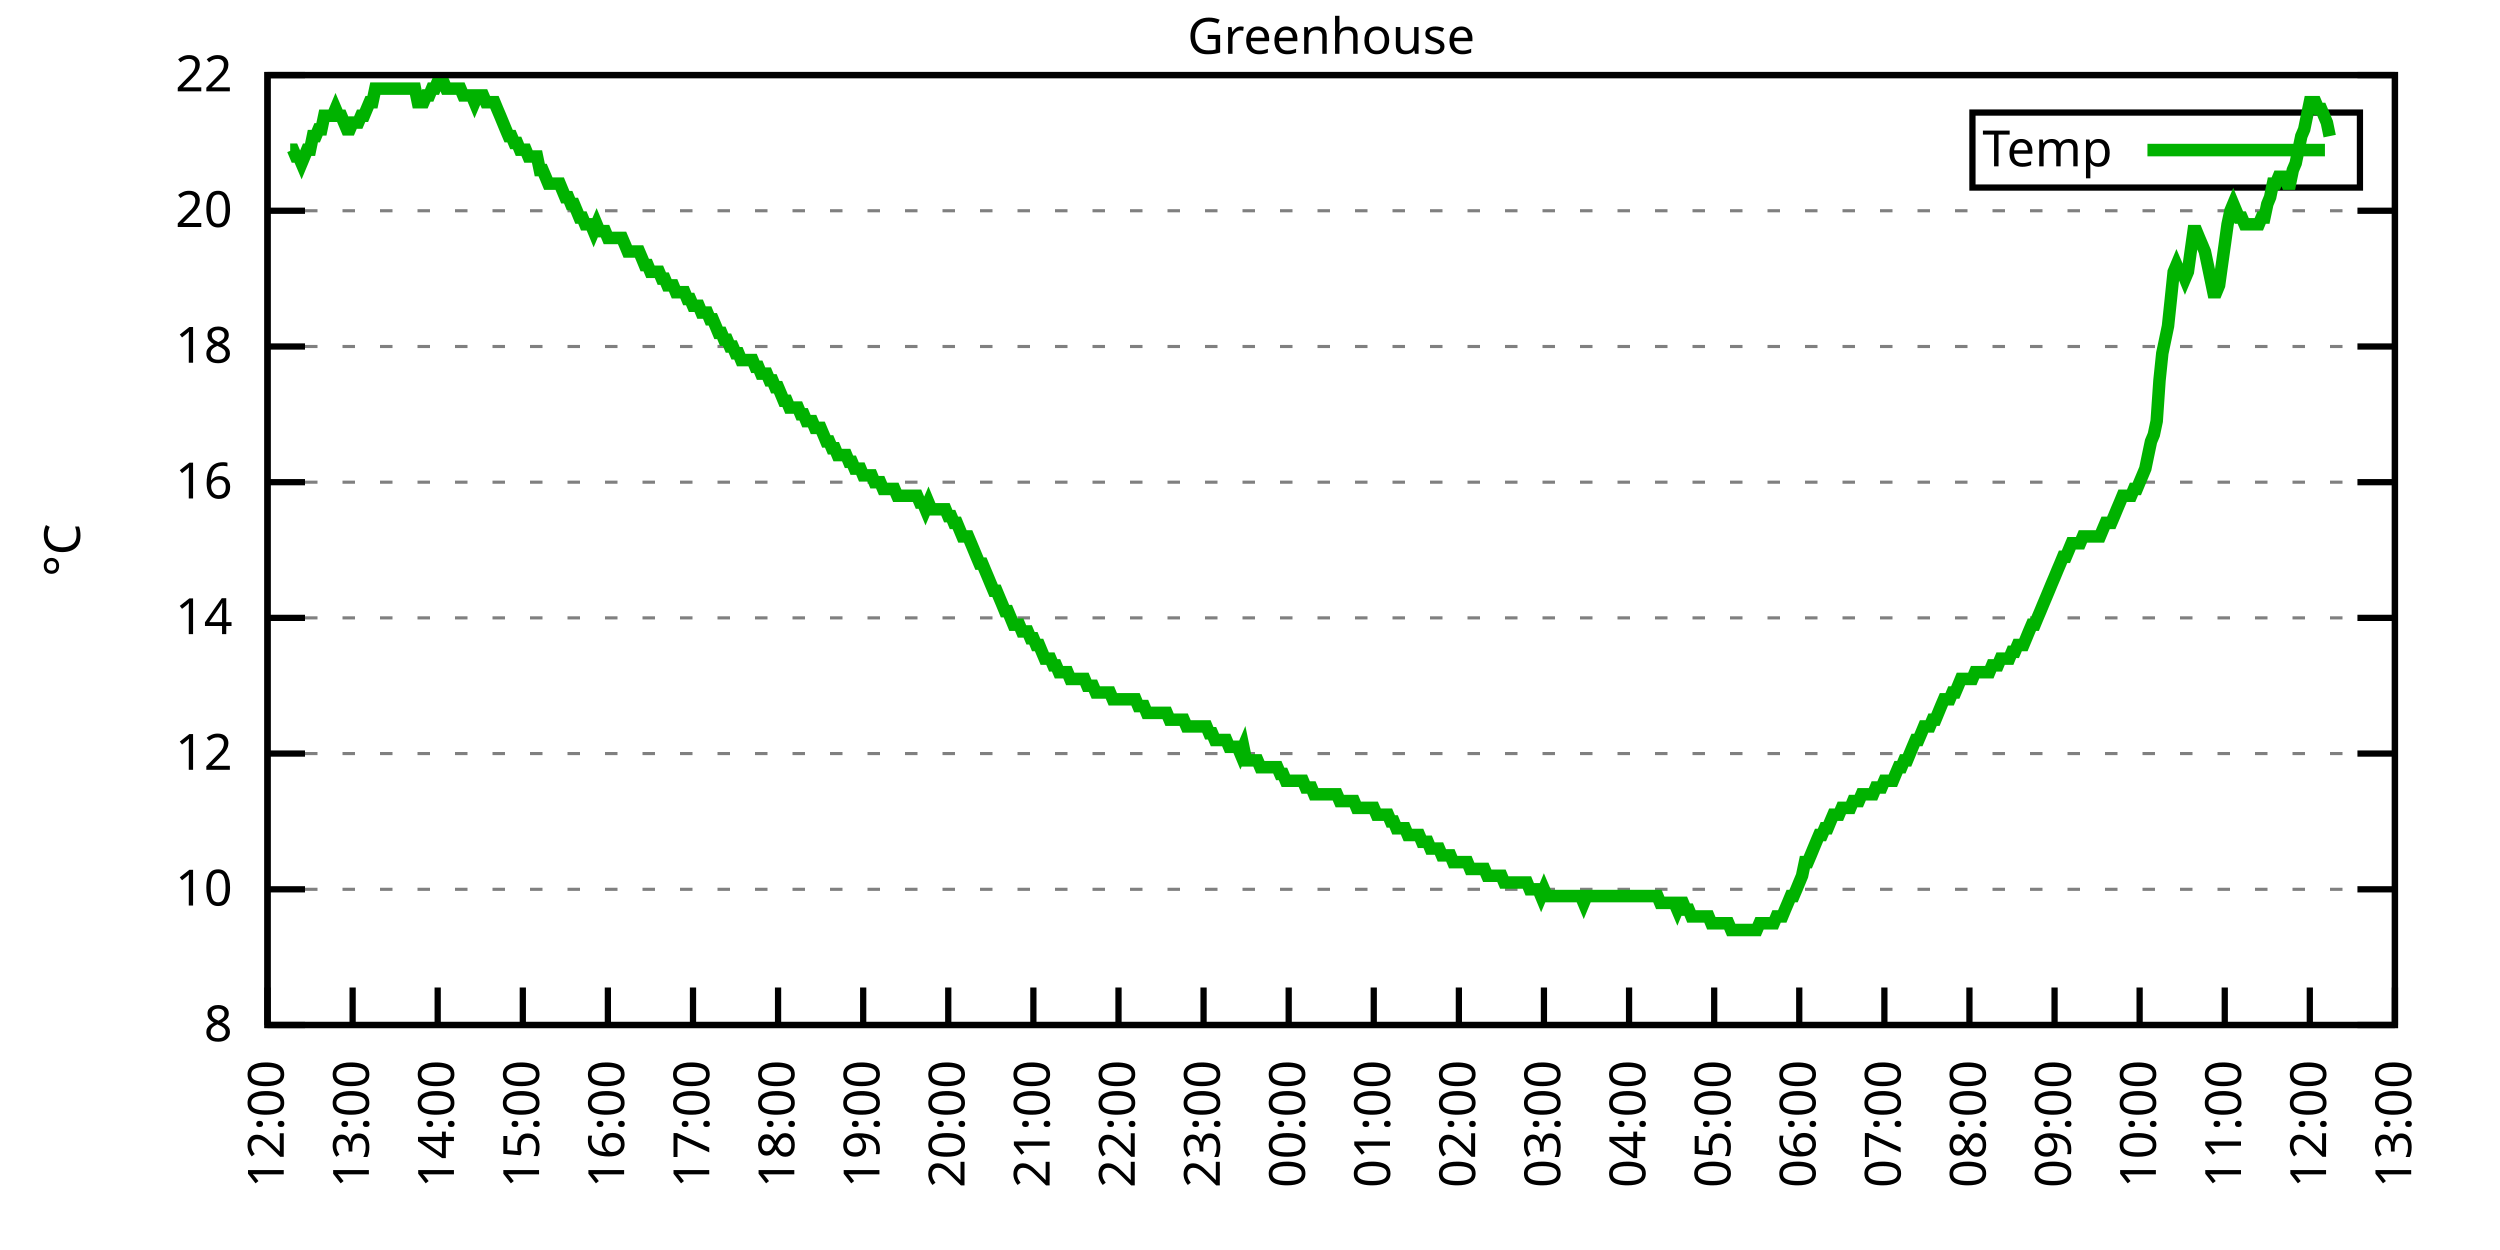
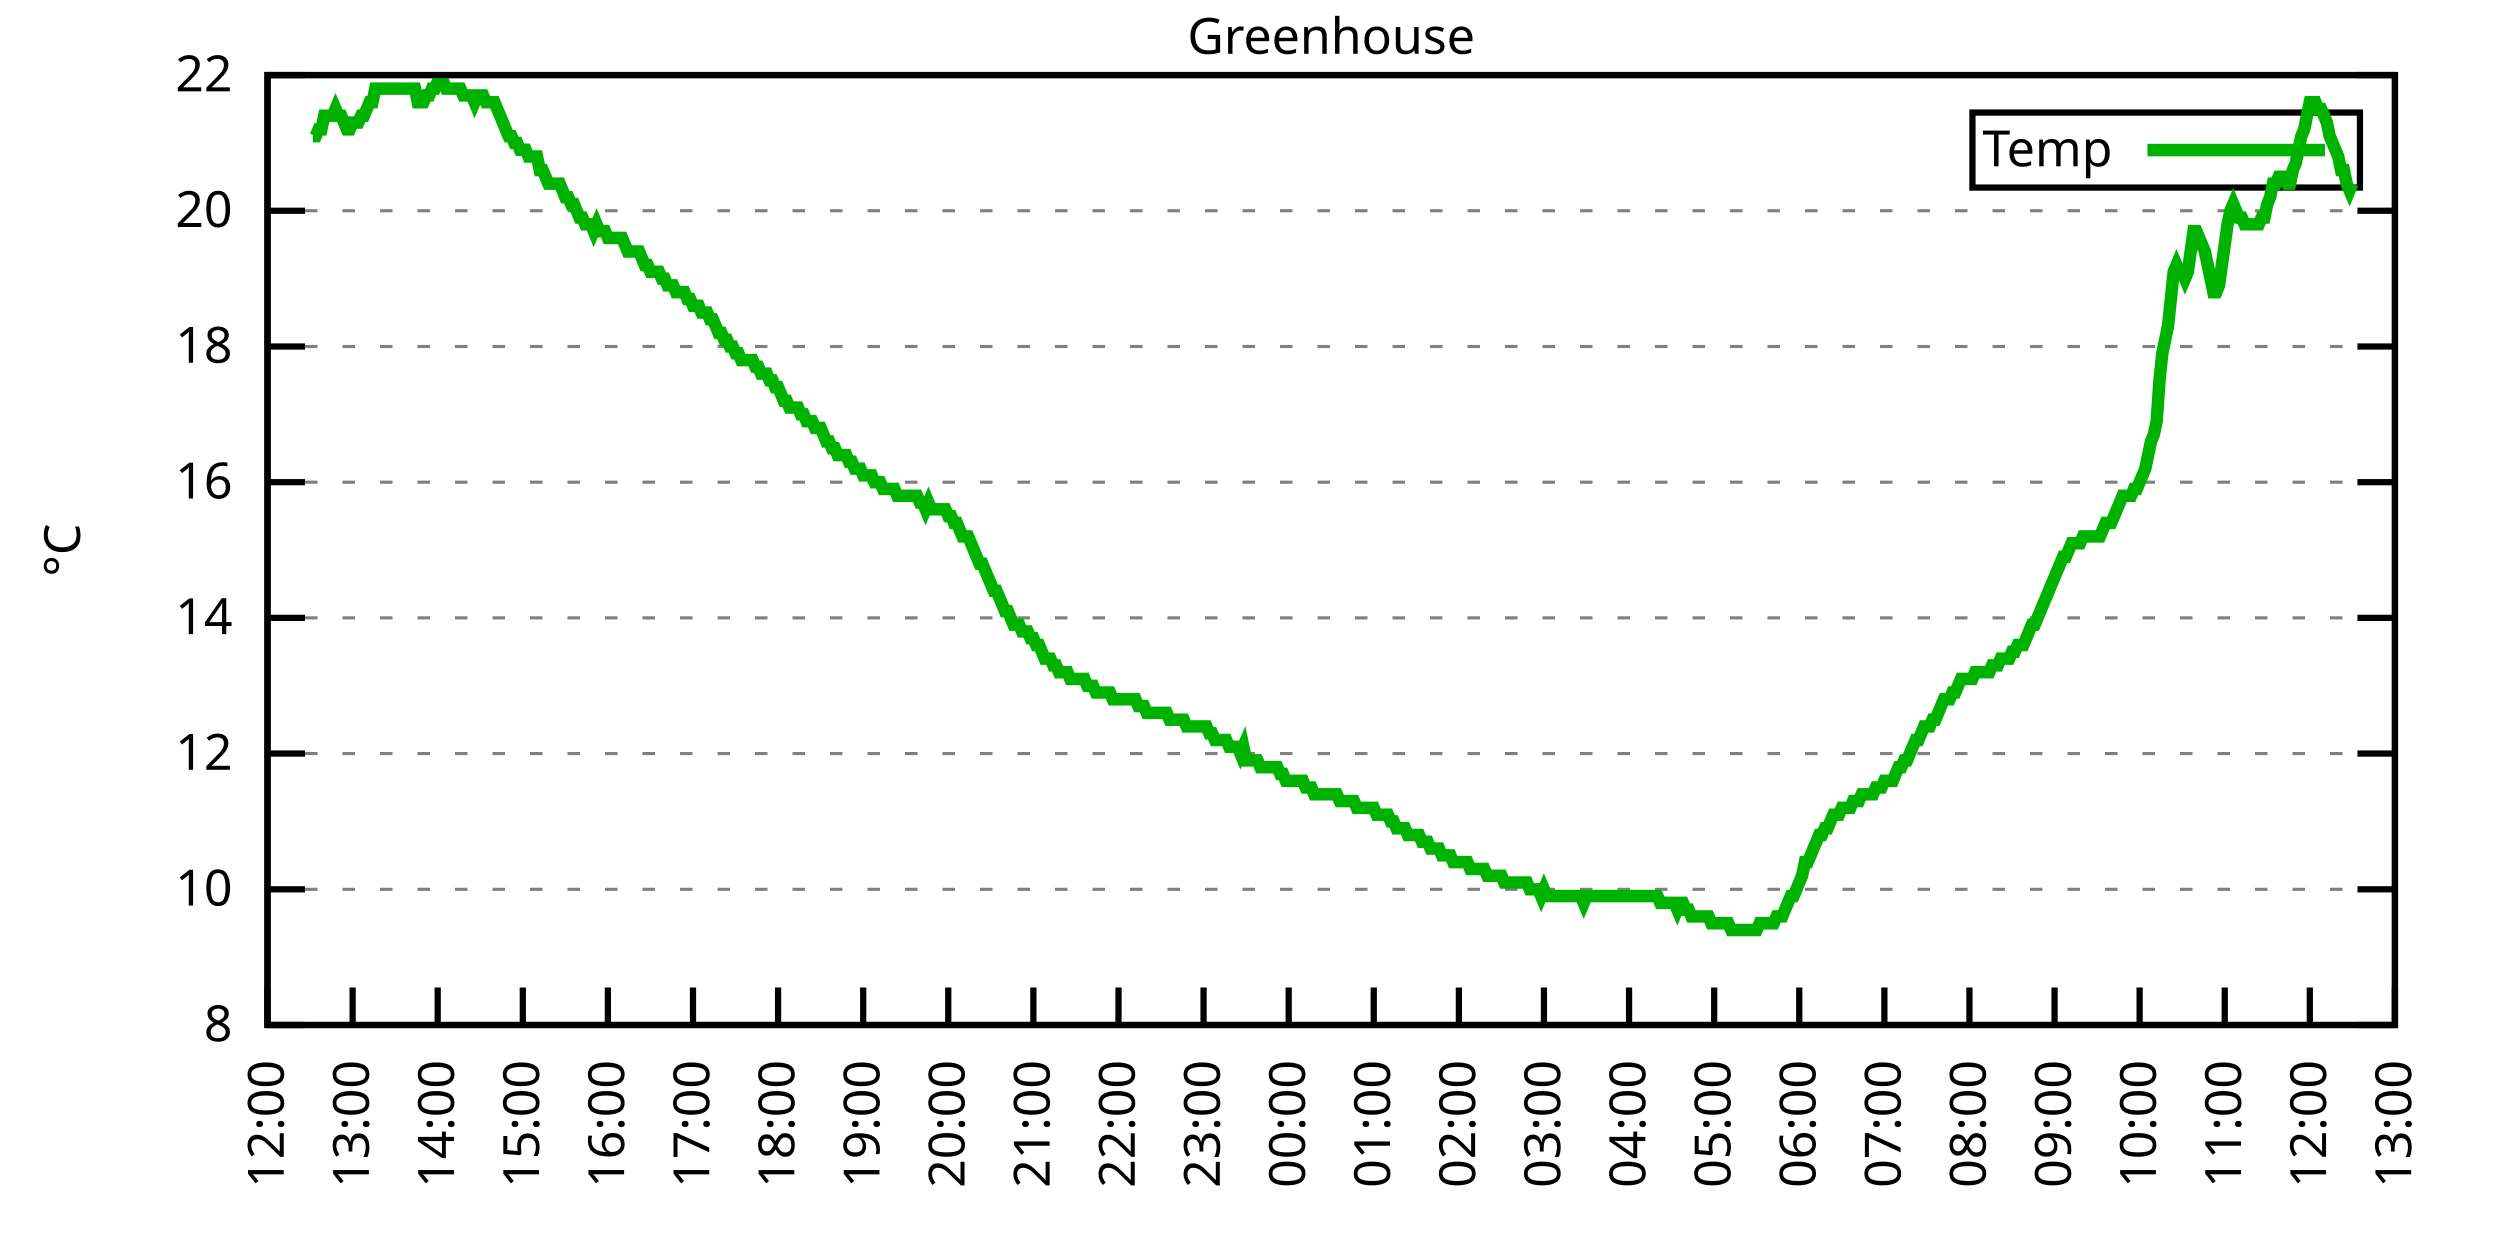
<svg xmlns="http://www.w3.org/2000/svg" xmlns:xlink="http://www.w3.org/1999/xlink" width="400" height="200" viewBox="0 0 400 200">
  <g id="gnuplot_canvas">
    <rect x="0" y="0" width="400" height="200" fill="none" />
    <defs>
      <circle id="gpDot" r="0.5" stroke-width="0.5" stroke="currentColor" />
      <path id="gpPt0" stroke-width="0.333" stroke="currentColor" d="M-1,0 h2 M0,-1 v2" />
      <path id="gpPt1" stroke-width="0.333" stroke="currentColor" d="M-1,-1 L1,1 M1,-1 L-1,1" />
      <path id="gpPt2" stroke-width="0.333" stroke="currentColor" d="M-1,0 L1,0 M0,-1 L0,1 M-1,-1 L1,1 M-1,1 L1,-1" />
      <rect id="gpPt3" stroke-width="0.333" stroke="currentColor" x="-1" y="-1" width="2" height="2" />
      <rect id="gpPt4" stroke-width="0.333" stroke="currentColor" fill="currentColor" x="-1" y="-1" width="2" height="2" />
      <circle id="gpPt5" stroke-width="0.333" stroke="currentColor" cx="0" cy="0" r="1" />
      <use xlink:href="#gpPt5" id="gpPt6" fill="currentColor" stroke="none" />
      <path id="gpPt7" stroke-width="0.333" stroke="currentColor" d="M0,-1.33 L-1.33,0.67 L1.33,0.67 z" />
      <use xlink:href="#gpPt7" id="gpPt8" fill="currentColor" stroke="none" />
      <use xlink:href="#gpPt7" id="gpPt9" stroke="currentColor" transform="rotate(180)" />
      <use xlink:href="#gpPt9" id="gpPt10" fill="currentColor" stroke="none" />
      <use xlink:href="#gpPt3" id="gpPt11" stroke="currentColor" transform="rotate(45)" />
      <use xlink:href="#gpPt11" id="gpPt12" fill="currentColor" stroke="none" />
      <path id="gpPt13" stroke-width="0.333" stroke="currentColor" d="M0,1.330 L1.265,0.411 L0.782,-1.067 L-0.782,-1.076 L-1.265,0.411 z" />
      <use xlink:href="#gpPt13" id="gpPt14" fill="currentColor" stroke="none" />
      <filter id="textbox" filterUnits="objectBoundingBox" x="0" y="0" height="1" width="1">
        <feFlood flood-color="white" flood-opacity="1" result="bgnd" />
        <feComposite in="SourceGraphic" in2="bgnd" operator="atop" />
      </filter>
      <filter id="greybox" filterUnits="objectBoundingBox" x="0" y="0" height="1" width="1">
        <feFlood flood-color="lightgrey" flood-opacity="1" result="grey" />
        <feComposite in="SourceGraphic" in2="grey" operator="atop" />
      </filter>
    </defs>
    <g fill="none" color="white" stroke="currentColor" stroke-width="1.00" stroke-linecap="butt" stroke-linejoin="miter">
</g>
    <g fill="none" color="black" stroke="currentColor" stroke-width="1.00" stroke-linecap="butt" stroke-linejoin="miter">
      <g stroke="none" shape-rendering="crispEdges">
        <polygon fill="rgb(255, 255, 255)" points="42.80,164.00 383.18,164.00 383.18,12.02 42.80,12.02 " />
      </g>
    </g>
    <g fill="none" color="black" stroke="currentColor" stroke-width="1.00" stroke-linecap="butt" stroke-linejoin="miter">
</g>
    <g fill="none" color="black" stroke="black" stroke-width="0.50" stroke-linecap="butt" stroke-linejoin="miter">
</g>
    <g fill="none" color="gray" stroke="currentColor" stroke-width="0.50" stroke-linecap="butt" stroke-linejoin="miter">
      <path stroke="gray" stroke-dasharray="2,4" class="gridline" d="M42.80,164.00 L383.19,164.00  " />
    </g>
    <g fill="none" color="gray" stroke="gray" stroke-width="1.00" stroke-linecap="butt" stroke-linejoin="miter">
</g>
    <g fill="none" color="black" stroke="currentColor" stroke-width="1.00" stroke-linecap="butt" stroke-linejoin="miter">
      <path stroke="black" d="M42.80,164.00 L48.80,164.00 M383.19,164.00 L377.19,164.00  " />
      <g transform="translate(37.20,166.60)" stroke="none" fill="black" font-family="Sans" font-size="8.00" text-anchor="end">
        <text>
          <tspan font-family="Sans"> 8</tspan>
        </text>
      </g>
    </g>
    <g fill="none" color="black" stroke="currentColor" stroke-width="1.00" stroke-linecap="butt" stroke-linejoin="miter">
</g>
    <g fill="none" color="black" stroke="black" stroke-width="0.50" stroke-linecap="butt" stroke-linejoin="miter">
</g>
    <g fill="none" color="gray" stroke="currentColor" stroke-width="0.50" stroke-linecap="butt" stroke-linejoin="miter">
      <path stroke="gray" stroke-dasharray="2,4" class="gridline" d="M42.80,142.29 L383.19,142.29  " />
    </g>
    <g fill="none" color="gray" stroke="gray" stroke-width="1.00" stroke-linecap="butt" stroke-linejoin="miter">
</g>
    <g fill="none" color="black" stroke="currentColor" stroke-width="1.00" stroke-linecap="butt" stroke-linejoin="miter">
      <path stroke="black" d="M42.80,142.29 L48.80,142.29 M383.19,142.29 L377.19,142.29  " />
      <g transform="translate(37.20,144.89)" stroke="none" fill="black" font-family="Sans" font-size="8.00" text-anchor="end">
        <text>
          <tspan font-family="Sans"> 10</tspan>
        </text>
      </g>
    </g>
    <g fill="none" color="black" stroke="currentColor" stroke-width="1.00" stroke-linecap="butt" stroke-linejoin="miter">
</g>
    <g fill="none" color="black" stroke="black" stroke-width="0.50" stroke-linecap="butt" stroke-linejoin="miter">
</g>
    <g fill="none" color="gray" stroke="currentColor" stroke-width="0.50" stroke-linecap="butt" stroke-linejoin="miter">
      <path stroke="gray" stroke-dasharray="2,4" class="gridline" d="M42.80,120.57 L383.19,120.57  " />
    </g>
    <g fill="none" color="gray" stroke="gray" stroke-width="1.00" stroke-linecap="butt" stroke-linejoin="miter">
</g>
    <g fill="none" color="black" stroke="currentColor" stroke-width="1.00" stroke-linecap="butt" stroke-linejoin="miter">
      <path stroke="black" d="M42.80,120.57 L48.80,120.57 M383.19,120.57 L377.19,120.57  " />
      <g transform="translate(37.20,123.17)" stroke="none" fill="black" font-family="Sans" font-size="8.00" text-anchor="end">
        <text>
          <tspan font-family="Sans"> 12</tspan>
        </text>
      </g>
    </g>
    <g fill="none" color="black" stroke="currentColor" stroke-width="1.00" stroke-linecap="butt" stroke-linejoin="miter">
</g>
    <g fill="none" color="black" stroke="black" stroke-width="0.50" stroke-linecap="butt" stroke-linejoin="miter">
</g>
    <g fill="none" color="gray" stroke="currentColor" stroke-width="0.50" stroke-linecap="butt" stroke-linejoin="miter">
      <path stroke="gray" stroke-dasharray="2,4" class="gridline" d="M42.80,98.86 L383.19,98.86  " />
    </g>
    <g fill="none" color="gray" stroke="gray" stroke-width="1.00" stroke-linecap="butt" stroke-linejoin="miter">
</g>
    <g fill="none" color="black" stroke="currentColor" stroke-width="1.00" stroke-linecap="butt" stroke-linejoin="miter">
      <path stroke="black" d="M42.80,98.86 L48.80,98.86 M383.19,98.86 L377.19,98.86  " />
      <g transform="translate(37.20,101.46)" stroke="none" fill="black" font-family="Sans" font-size="8.00" text-anchor="end">
        <text>
          <tspan font-family="Sans"> 14</tspan>
        </text>
      </g>
    </g>
    <g fill="none" color="black" stroke="currentColor" stroke-width="1.00" stroke-linecap="butt" stroke-linejoin="miter">
</g>
    <g fill="none" color="black" stroke="black" stroke-width="0.50" stroke-linecap="butt" stroke-linejoin="miter">
</g>
    <g fill="none" color="gray" stroke="currentColor" stroke-width="0.50" stroke-linecap="butt" stroke-linejoin="miter">
      <path stroke="gray" stroke-dasharray="2,4" class="gridline" d="M42.80,77.15 L383.19,77.15  " />
    </g>
    <g fill="none" color="gray" stroke="gray" stroke-width="1.00" stroke-linecap="butt" stroke-linejoin="miter">
</g>
    <g fill="none" color="black" stroke="currentColor" stroke-width="1.00" stroke-linecap="butt" stroke-linejoin="miter">
      <path stroke="black" d="M42.80,77.15 L48.80,77.15 M383.19,77.15 L377.19,77.15  " />
      <g transform="translate(37.20,79.75)" stroke="none" fill="black" font-family="Sans" font-size="8.00" text-anchor="end">
        <text>
          <tspan font-family="Sans"> 16</tspan>
        </text>
      </g>
    </g>
    <g fill="none" color="black" stroke="currentColor" stroke-width="1.00" stroke-linecap="butt" stroke-linejoin="miter">
</g>
    <g fill="none" color="black" stroke="black" stroke-width="0.50" stroke-linecap="butt" stroke-linejoin="miter">
</g>
    <g fill="none" color="gray" stroke="currentColor" stroke-width="0.50" stroke-linecap="butt" stroke-linejoin="miter">
      <path stroke="gray" stroke-dasharray="2,4" class="gridline" d="M42.80,55.44 L383.19,55.44  " />
    </g>
    <g fill="none" color="gray" stroke="gray" stroke-width="1.00" stroke-linecap="butt" stroke-linejoin="miter">
</g>
    <g fill="none" color="black" stroke="currentColor" stroke-width="1.00" stroke-linecap="butt" stroke-linejoin="miter">
      <path stroke="black" d="M42.80,55.44 L48.80,55.44 M383.19,55.44 L377.19,55.44  " />
      <g transform="translate(37.20,58.04)" stroke="none" fill="black" font-family="Sans" font-size="8.00" text-anchor="end">
        <text>
          <tspan font-family="Sans"> 18</tspan>
        </text>
      </g>
    </g>
    <g fill="none" color="black" stroke="currentColor" stroke-width="1.00" stroke-linecap="butt" stroke-linejoin="miter">
</g>
    <g fill="none" color="black" stroke="black" stroke-width="0.50" stroke-linecap="butt" stroke-linejoin="miter">
</g>
    <g fill="none" color="gray" stroke="currentColor" stroke-width="0.50" stroke-linecap="butt" stroke-linejoin="miter">
      <path stroke="gray" stroke-dasharray="2,4" class="gridline" d="M42.80,33.72 L383.19,33.72  " />
    </g>
    <g fill="none" color="gray" stroke="gray" stroke-width="1.00" stroke-linecap="butt" stroke-linejoin="miter">
</g>
    <g fill="none" color="black" stroke="currentColor" stroke-width="1.00" stroke-linecap="butt" stroke-linejoin="miter">
      <path stroke="black" d="M42.80,33.72 L48.80,33.72 M383.19,33.72 L377.19,33.72  " />
      <g transform="translate(37.20,36.32)" stroke="none" fill="black" font-family="Sans" font-size="8.00" text-anchor="end">
        <text>
          <tspan font-family="Sans"> 20</tspan>
        </text>
      </g>
    </g>
    <g fill="none" color="black" stroke="currentColor" stroke-width="1.00" stroke-linecap="butt" stroke-linejoin="miter">
</g>
    <g fill="none" color="black" stroke="black" stroke-width="0.50" stroke-linecap="butt" stroke-linejoin="miter">
</g>
    <g fill="none" color="gray" stroke="currentColor" stroke-width="0.50" stroke-linecap="butt" stroke-linejoin="miter">
      <path stroke="gray" stroke-dasharray="2,4" class="gridline" d="M42.80,12.01 L383.19,12.01  " />
    </g>
    <g fill="none" color="gray" stroke="gray" stroke-width="1.00" stroke-linecap="butt" stroke-linejoin="miter">
</g>
    <g fill="none" color="black" stroke="currentColor" stroke-width="1.00" stroke-linecap="butt" stroke-linejoin="miter">
      <path stroke="black" d="M42.80,12.01 L48.80,12.01 M383.19,12.01 L377.19,12.01  " />
      <g transform="translate(37.20,14.61)" stroke="none" fill="black" font-family="Sans" font-size="8.00" text-anchor="end">
        <text>
          <tspan font-family="Sans"> 22</tspan>
        </text>
      </g>
    </g>
    <g fill="none" color="black" stroke="currentColor" stroke-width="1.00" stroke-linecap="butt" stroke-linejoin="miter">
      <path stroke="black" d="M42.80,164.00 L42.80,158.00  " />
      <g transform="translate(45.40,169.60) rotate(270.00)" stroke="none" fill="black" font-family="Sans" font-size="8.00" text-anchor="end">
        <text>
          <tspan font-family="Sans">12:00</tspan>
        </text>
      </g>
    </g>
    <g fill="none" color="black" stroke="currentColor" stroke-width="1.00" stroke-linecap="butt" stroke-linejoin="miter">
      <path stroke="black" d="M56.42,164.00 L56.42,158.00  " />
      <g transform="translate(59.02,169.60) rotate(270.00)" stroke="none" fill="black" font-family="Sans" font-size="8.00" text-anchor="end">
        <text>
          <tspan font-family="Sans">13:00</tspan>
        </text>
      </g>
    </g>
    <g fill="none" color="black" stroke="currentColor" stroke-width="1.00" stroke-linecap="butt" stroke-linejoin="miter">
      <path stroke="black" d="M70.03,164.00 L70.03,158.00  " />
      <g transform="translate(72.63,169.60) rotate(270.00)" stroke="none" fill="black" font-family="Sans" font-size="8.00" text-anchor="end">
        <text>
          <tspan font-family="Sans">14:00</tspan>
        </text>
      </g>
    </g>
    <g fill="none" color="black" stroke="currentColor" stroke-width="1.00" stroke-linecap="butt" stroke-linejoin="miter">
      <path stroke="black" d="M83.65,164.00 L83.65,158.00  " />
      <g transform="translate(86.25,169.60) rotate(270.00)" stroke="none" fill="black" font-family="Sans" font-size="8.00" text-anchor="end">
        <text>
          <tspan font-family="Sans">15:00</tspan>
        </text>
      </g>
    </g>
    <g fill="none" color="black" stroke="currentColor" stroke-width="1.00" stroke-linecap="butt" stroke-linejoin="miter">
      <path stroke="black" d="M97.26,164.00 L97.26,158.00  " />
      <g transform="translate(99.86,169.60) rotate(270.00)" stroke="none" fill="black" font-family="Sans" font-size="8.00" text-anchor="end">
        <text>
          <tspan font-family="Sans">16:00</tspan>
        </text>
      </g>
    </g>
    <g fill="none" color="black" stroke="currentColor" stroke-width="1.00" stroke-linecap="butt" stroke-linejoin="miter">
      <path stroke="black" d="M110.88,164.00 L110.88,158.00  " />
      <g transform="translate(113.48,169.60) rotate(270.00)" stroke="none" fill="black" font-family="Sans" font-size="8.00" text-anchor="end">
        <text>
          <tspan font-family="Sans">17:00</tspan>
        </text>
      </g>
    </g>
    <g fill="none" color="black" stroke="currentColor" stroke-width="1.00" stroke-linecap="butt" stroke-linejoin="miter">
      <path stroke="black" d="M124.49,164.00 L124.49,158.00  " />
      <g transform="translate(127.09,169.60) rotate(270.00)" stroke="none" fill="black" font-family="Sans" font-size="8.00" text-anchor="end">
        <text>
          <tspan font-family="Sans">18:00</tspan>
        </text>
      </g>
    </g>
    <g fill="none" color="black" stroke="currentColor" stroke-width="1.00" stroke-linecap="butt" stroke-linejoin="miter">
      <path stroke="black" d="M138.11,164.00 L138.11,158.00  " />
      <g transform="translate(140.71,169.60) rotate(270.00)" stroke="none" fill="black" font-family="Sans" font-size="8.00" text-anchor="end">
        <text>
          <tspan font-family="Sans">19:00</tspan>
        </text>
      </g>
    </g>
    <g fill="none" color="black" stroke="currentColor" stroke-width="1.00" stroke-linecap="butt" stroke-linejoin="miter">
      <path stroke="black" d="M151.72,164.00 L151.72,158.00  " />
      <g transform="translate(154.32,169.60) rotate(270.00)" stroke="none" fill="black" font-family="Sans" font-size="8.00" text-anchor="end">
        <text>
          <tspan font-family="Sans">20:00</tspan>
        </text>
      </g>
    </g>
    <g fill="none" color="black" stroke="currentColor" stroke-width="1.00" stroke-linecap="butt" stroke-linejoin="miter">
      <path stroke="black" d="M165.34,164.00 L165.34,158.00  " />
      <g transform="translate(167.94,169.60) rotate(270.00)" stroke="none" fill="black" font-family="Sans" font-size="8.00" text-anchor="end">
        <text>
          <tspan font-family="Sans">21:00</tspan>
        </text>
      </g>
    </g>
    <g fill="none" color="black" stroke="currentColor" stroke-width="1.00" stroke-linecap="butt" stroke-linejoin="miter">
      <path stroke="black" d="M178.96,164.00 L178.96,158.00  " />
      <g transform="translate(181.56,169.60) rotate(270.00)" stroke="none" fill="black" font-family="Sans" font-size="8.00" text-anchor="end">
        <text>
          <tspan font-family="Sans">22:00</tspan>
        </text>
      </g>
    </g>
    <g fill="none" color="black" stroke="currentColor" stroke-width="1.00" stroke-linecap="butt" stroke-linejoin="miter">
      <path stroke="black" d="M192.57,164.00 L192.57,158.00  " />
      <g transform="translate(195.17,169.60) rotate(270.00)" stroke="none" fill="black" font-family="Sans" font-size="8.00" text-anchor="end">
        <text>
          <tspan font-family="Sans">23:00</tspan>
        </text>
      </g>
    </g>
    <g fill="none" color="black" stroke="currentColor" stroke-width="1.00" stroke-linecap="butt" stroke-linejoin="miter">
      <path stroke="black" d="M206.19,164.00 L206.19,158.00  " />
      <g transform="translate(208.79,169.60) rotate(270.00)" stroke="none" fill="black" font-family="Sans" font-size="8.00" text-anchor="end">
        <text>
          <tspan font-family="Sans">00:00</tspan>
        </text>
      </g>
    </g>
    <g fill="none" color="black" stroke="currentColor" stroke-width="1.00" stroke-linecap="butt" stroke-linejoin="miter">
      <path stroke="black" d="M219.80,164.00 L219.80,158.00  " />
      <g transform="translate(222.40,169.60) rotate(270.00)" stroke="none" fill="black" font-family="Sans" font-size="8.00" text-anchor="end">
        <text>
          <tspan font-family="Sans">01:00</tspan>
        </text>
      </g>
    </g>
    <g fill="none" color="black" stroke="currentColor" stroke-width="1.00" stroke-linecap="butt" stroke-linejoin="miter">
      <path stroke="black" d="M233.42,164.00 L233.42,158.00  " />
      <g transform="translate(236.02,169.60) rotate(270.00)" stroke="none" fill="black" font-family="Sans" font-size="8.00" text-anchor="end">
        <text>
          <tspan font-family="Sans">02:00</tspan>
        </text>
      </g>
    </g>
    <g fill="none" color="black" stroke="currentColor" stroke-width="1.00" stroke-linecap="butt" stroke-linejoin="miter">
      <path stroke="black" d="M247.03,164.00 L247.03,158.00  " />
      <g transform="translate(249.63,169.60) rotate(270.00)" stroke="none" fill="black" font-family="Sans" font-size="8.00" text-anchor="end">
        <text>
          <tspan font-family="Sans">03:00</tspan>
        </text>
      </g>
    </g>
    <g fill="none" color="black" stroke="currentColor" stroke-width="1.00" stroke-linecap="butt" stroke-linejoin="miter">
      <path stroke="black" d="M260.65,164.00 L260.65,158.00  " />
      <g transform="translate(263.25,169.60) rotate(270.00)" stroke="none" fill="black" font-family="Sans" font-size="8.00" text-anchor="end">
        <text>
          <tspan font-family="Sans">04:00</tspan>
        </text>
      </g>
    </g>
    <g fill="none" color="black" stroke="currentColor" stroke-width="1.00" stroke-linecap="butt" stroke-linejoin="miter">
      <path stroke="black" d="M274.27,164.00 L274.27,158.00  " />
      <g transform="translate(276.87,169.60) rotate(270.00)" stroke="none" fill="black" font-family="Sans" font-size="8.00" text-anchor="end">
        <text>
          <tspan font-family="Sans">05:00</tspan>
        </text>
      </g>
    </g>
    <g fill="none" color="black" stroke="currentColor" stroke-width="1.00" stroke-linecap="butt" stroke-linejoin="miter">
      <path stroke="black" d="M287.88,164.00 L287.88,158.00  " />
      <g transform="translate(290.48,169.60) rotate(270.00)" stroke="none" fill="black" font-family="Sans" font-size="8.00" text-anchor="end">
        <text>
          <tspan font-family="Sans">06:00</tspan>
        </text>
      </g>
    </g>
    <g fill="none" color="black" stroke="currentColor" stroke-width="1.00" stroke-linecap="butt" stroke-linejoin="miter">
      <path stroke="black" d="M301.50,164.00 L301.50,158.00  " />
      <g transform="translate(304.10,169.60) rotate(270.00)" stroke="none" fill="black" font-family="Sans" font-size="8.00" text-anchor="end">
        <text>
          <tspan font-family="Sans">07:00</tspan>
        </text>
      </g>
    </g>
    <g fill="none" color="black" stroke="currentColor" stroke-width="1.00" stroke-linecap="butt" stroke-linejoin="miter">
      <path stroke="black" d="M315.11,164.00 L315.11,158.00  " />
      <g transform="translate(317.71,169.60) rotate(270.00)" stroke="none" fill="black" font-family="Sans" font-size="8.00" text-anchor="end">
        <text>
          <tspan font-family="Sans">08:00</tspan>
        </text>
      </g>
    </g>
    <g fill="none" color="black" stroke="currentColor" stroke-width="1.00" stroke-linecap="butt" stroke-linejoin="miter">
      <path stroke="black" d="M328.73,164.00 L328.73,158.00  " />
      <g transform="translate(331.33,169.60) rotate(270.00)" stroke="none" fill="black" font-family="Sans" font-size="8.00" text-anchor="end">
        <text>
          <tspan font-family="Sans">09:00</tspan>
        </text>
      </g>
    </g>
    <g fill="none" color="black" stroke="currentColor" stroke-width="1.00" stroke-linecap="butt" stroke-linejoin="miter">
      <path stroke="black" d="M342.34,164.00 L342.34,158.00  " />
      <g transform="translate(344.94,169.60) rotate(270.00)" stroke="none" fill="black" font-family="Sans" font-size="8.00" text-anchor="end">
        <text>
          <tspan font-family="Sans">10:00</tspan>
        </text>
      </g>
    </g>
    <g fill="none" color="black" stroke="currentColor" stroke-width="1.00" stroke-linecap="butt" stroke-linejoin="miter">
      <path stroke="black" d="M355.96,164.00 L355.96,158.00  " />
      <g transform="translate(358.56,169.60) rotate(270.00)" stroke="none" fill="black" font-family="Sans" font-size="8.00" text-anchor="end">
        <text>
          <tspan font-family="Sans">11:00</tspan>
        </text>
      </g>
    </g>
    <g fill="none" color="black" stroke="currentColor" stroke-width="1.00" stroke-linecap="butt" stroke-linejoin="miter">
      <path stroke="black" d="M369.57,164.00 L369.57,158.00  " />
      <g transform="translate(372.17,169.60) rotate(270.00)" stroke="none" fill="black" font-family="Sans" font-size="8.00" text-anchor="end">
        <text>
          <tspan font-family="Sans">12:00</tspan>
        </text>
      </g>
    </g>
    <g fill="none" color="black" stroke="currentColor" stroke-width="1.00" stroke-linecap="butt" stroke-linejoin="miter">
      <path stroke="black" d="M383.19,164.00 L383.19,158.00  " />
      <g transform="translate(385.79,169.60) rotate(270.00)" stroke="none" fill="black" font-family="Sans" font-size="8.00" text-anchor="end">
        <text>
          <tspan font-family="Sans">13:00</tspan>
        </text>
      </g>
    </g>
    <g fill="none" color="black" stroke="currentColor" stroke-width="1.00" stroke-linecap="butt" stroke-linejoin="miter">
</g>
    <g fill="none" color="black" stroke="currentColor" stroke-width="1.00" stroke-linecap="butt" stroke-linejoin="miter">
      <path stroke="black" d="M42.80,12.01 L42.80,164.00 L383.19,164.00 L383.19,12.01 L42.80,12.01 Z  " />
    </g>
    <g fill="none" color="black" stroke="currentColor" stroke-width="1.00" stroke-linecap="butt" stroke-linejoin="miter">
</g>
    <g fill="none" color="black" stroke="currentColor" stroke-width="1.00" stroke-linecap="butt" stroke-linejoin="miter">
      <path stroke="black" d="M315.59,30.01 L315.59,18.01 L377.59,18.01 L377.59,30.01 L315.59,30.01 Z  " />
    </g>
    <g id="Greenhouse_plot_1">
      <g fill="none" color="white" stroke="black" stroke-width="2.00" stroke-linecap="butt" stroke-linejoin="miter">
</g>
      <g fill="none" color="black" stroke="currentColor" stroke-width="2.00" stroke-linecap="butt" stroke-linejoin="miter">
        <g transform="translate(337.99,26.61)" stroke="none" fill="black" font-family="Sans" font-size="8.00" text-anchor="end">
          <text>
            <tspan font-family="Sans">Temp</tspan>
          </text>
        </g>
      </g>
      <g fill="none" color="black" stroke="currentColor" stroke-width="2.00" stroke-linecap="butt" stroke-linejoin="miter">
-         <path stroke="rgb(  0, 178,   0)" d="M343.59,24.01 L371.99,24.01 M46.43,23.95 L46.88,23.95 L47.34,25.04 L47.79,25.04 L48.25,26.12 L48.70,25.04   L49.15,23.95 L49.61,23.95 L50.06,21.78 L50.52,21.78 L50.97,20.70 L51.42,20.70 L51.88,18.52 L52.33,18.52   L52.78,18.52 L53.24,18.52 L53.69,17.44 L54.15,18.52 L54.60,18.52 L55.05,19.61 L55.51,20.70 L55.96,20.70   L56.42,19.61 L56.87,19.61 L57.32,19.61 L57.78,18.52 L58.23,18.52 L58.68,17.44 L59.14,16.35 L59.59,16.35   L60.05,14.18 L60.50,14.18 L60.95,14.18 L61.41,14.18 L61.86,14.18 L62.32,14.18 L62.77,14.18 L63.22,14.18   L63.68,14.18 L64.13,14.18 L64.58,14.18 L65.04,14.18 L65.49,14.18 L65.95,14.18 L66.40,14.18 L66.85,16.35   L67.31,16.35 L67.76,16.35 L68.22,15.27 L68.67,15.27 L69.12,14.18 L69.58,14.18 L70.03,13.10 L70.49,13.10   L70.94,13.10 L71.39,14.18 L71.85,14.18 L72.30,14.18 L72.75,14.18 L73.21,14.18 L73.66,14.18 L74.12,15.27   L74.57,15.27 L75.02,15.27 L75.48,15.27 L75.93,16.35 L76.39,15.27 L76.84,15.27 L77.29,15.27 L77.75,16.35   L78.20,16.35 L78.65,16.35 L79.11,16.35 L79.56,17.44 L80.02,18.52 L80.47,19.61 L80.92,20.70 L81.38,21.78   L81.83,21.78 L82.29,22.87 L82.74,22.87 L83.19,23.95 L83.65,23.95 L84.10,23.95 L84.55,25.04 L85.01,25.04   L85.46,25.04 L85.92,25.04 L86.37,27.21 L86.82,27.21 L87.28,28.29 L87.73,29.38 L88.19,29.38 L88.64,29.38   L89.09,29.38 L89.55,29.38 L90.00,30.47 L90.45,31.55 L90.91,31.55 L91.36,32.64 L91.82,32.64 L92.27,33.72   L92.72,34.81 L93.18,34.81 L93.63,35.89 L94.09,35.89 L94.54,35.89 L94.99,36.98 L95.45,35.89 L95.90,36.98   L96.35,36.98 L96.81,36.98 L97.26,38.07 L97.72,38.07 L98.17,38.07 L98.62,38.07 L99.08,38.07 L99.53,38.07   L99.99,39.15 L100.44,40.24 L100.89,40.24 L101.35,40.24 L101.80,40.24 L102.25,40.24 L102.71,41.32 L103.16,42.41   L103.62,42.41 L104.07,43.49 L104.52,43.49 L104.98,43.49 L105.43,43.49 L105.89,44.58 L106.34,44.58 L106.79,45.66   L107.25,45.66 L107.70,45.66 L108.15,46.75 L108.61,46.75 L109.06,46.75 L109.52,46.75 L109.97,47.84 L110.42,47.84   L110.88,48.92 L111.33,48.92 L111.79,48.92 L112.24,50.01 L112.69,50.01 L113.15,50.01 L113.60,51.09 L114.05,51.09   L114.51,52.18 L114.96,53.26 L115.42,53.26 L115.87,54.35 L116.32,54.35 L116.78,55.44 L117.23,55.44 L117.69,56.52   L118.14,56.52 L118.59,57.61 L119.05,57.61 L119.50,57.61 L119.96,57.61 L120.41,57.61 L120.86,58.69 L121.32,58.69   L121.77,59.78 L122.22,59.78 L122.68,59.78 L123.13,60.86 L123.59,60.86 L124.04,61.95 L124.49,61.95 L124.95,63.04   L125.40,64.12 L125.86,64.12 L126.31,65.21 L126.76,65.21 L127.22,65.21 L127.67,65.21 L128.12,66.29 L128.58,66.29   L129.03,67.38 L129.49,67.38 L129.94,67.38 L130.39,68.46 L130.85,68.46 L131.30,68.46 L131.76,69.55 L132.21,70.63   L132.66,70.63 L133.12,71.72 L133.57,71.72 L134.02,72.81 L134.48,72.81 L134.93,72.81 L135.39,72.81 L135.84,73.89   L136.29,73.89 L136.75,74.98 L137.20,74.98 L137.66,74.98 L138.11,76.06 L138.56,76.06 L139.02,76.06 L139.47,76.06   L139.92,77.15 L140.38,77.15 L140.83,77.15 L141.29,78.23 L141.74,78.23 L142.19,78.23 L142.65,78.23 L143.10,78.23   L143.56,79.32 L144.01,79.32 L144.46,79.32 L144.92,79.32 L145.37,79.32 L145.82,79.32 L146.28,79.32 L146.73,79.32   L147.19,80.41 L147.64,80.41 L148.09,81.49 L148.55,80.41 L149.00,81.49 L149.46,81.49 L149.91,81.49 L150.36,81.49   L150.82,81.49 L151.27,81.49 L151.72,82.58 L152.18,82.58 L152.63,83.66 L153.09,83.66 L153.54,84.75 L153.99,85.83   L154.45,85.83 L154.90,85.83 L155.36,86.92 L155.81,88.00 L156.26,89.09 L156.72,90.18 L157.17,90.18 L157.62,91.26   L158.08,92.35 L158.53,93.43 L158.99,94.52 L159.44,94.52 L159.89,95.60 L160.35,96.69 L160.80,97.78 L161.26,97.78   L161.71,98.86 L162.16,99.95 L162.62,99.95 L163.07,99.95 L163.52,101.03 L163.98,101.03 L164.43,101.03 L164.89,102.12   L165.34,102.12 L165.79,103.20 L166.25,103.20 L166.70,104.29 L167.16,105.38 L167.61,105.38 L168.06,105.38 L168.52,106.46   L168.97,106.46 L169.43,107.55 L169.88,107.55 L170.33,107.55 L170.79,107.55 L171.24,108.63 L171.69,108.63 L172.15,108.63   L172.60,108.63 L173.06,108.63 L173.51,108.63 L173.96,109.72 L174.42,109.72 L174.87,109.72 L175.33,110.80 L175.78,110.80   L176.23,110.80 L176.69,110.80 L177.14,110.80 L177.59,110.80 L178.05,111.89 L178.50,111.89 L178.96,111.89 L179.41,111.89   L179.86,111.89 L180.32,111.89 L180.77,111.89 L181.23,111.89 L181.68,111.89 L182.13,112.97 L182.59,112.97 L183.04,112.97   L183.49,114.06 L183.95,114.06 L184.40,114.06 L184.86,114.06 L185.31,114.06 L185.76,114.06 L186.22,114.06 L186.67,114.06   L187.13,115.15 L187.58,115.15 L188.03,115.15 L188.49,115.15 L188.94,115.15 L189.39,115.15 L189.85,116.23 L190.30,116.23   L190.76,116.23 L191.21,116.23 L191.66,116.23 L192.12,116.23 L192.57,116.23 L193.03,116.23 L193.48,117.32 L193.93,117.32   L194.39,118.40 L194.84,118.40 L195.29,118.40 L195.75,118.40 L196.20,118.40 L196.66,119.49 L197.11,119.49 L197.56,119.49   L198.02,119.49 L198.47,120.57 L198.93,119.49 L199.38,121.66 L199.83,121.66 L200.29,121.66 L200.74,121.66 L201.19,121.66   L201.65,122.75 L202.10,122.75 L202.56,122.75 L203.01,122.75 L203.46,122.75 L203.92,122.75 L204.37,122.75 L204.83,123.83   L205.28,123.83 L205.73,124.92 L206.19,124.92 L206.64,124.92 L207.09,124.92 L207.55,124.92 L208.00,124.92 L208.46,124.92   L208.91,126.00 L209.36,126.00 L209.82,126.00 L210.27,127.09 L210.73,127.09 L211.18,127.09 L211.63,127.09 L212.09,127.09   L212.54,127.09 L213.00,127.09 L213.45,127.09 L213.90,127.09 L214.36,128.17 L214.81,128.17 L215.26,128.17 L215.72,128.17   L216.17,128.17 L216.63,128.17 L217.08,129.26 L217.53,129.26 L217.99,129.26 L218.44,129.26 L218.90,129.26 L219.35,129.26   L219.80,129.26 L220.26,130.35 L220.71,130.35 L221.16,130.35 L221.62,130.35 L222.07,130.35 L222.53,131.43 L222.98,131.43   L223.43,132.52 L223.89,132.52 L224.34,132.52 L224.80,132.52 L225.25,133.60 L225.70,133.60 L226.16,133.60 L226.61,133.60   L227.06,133.60 L227.52,134.69 L227.97,134.69 L228.43,134.69 L228.88,135.77 L229.33,135.77 L229.79,135.77 L230.24,135.77   L230.70,136.86 L231.15,136.86 L231.60,136.86 L232.06,136.86 L232.51,137.94 L232.96,137.94 L233.42,137.94 L233.87,137.94   L234.33,137.94 L234.78,137.94 L235.23,139.03 L235.69,139.03 L236.14,139.03 L236.60,139.03 L237.05,139.03 L237.50,139.03   L237.96,140.12 L238.41,140.12 L238.86,140.12 L239.32,140.12 L239.77,140.12 L240.23,140.12 L240.68,141.20 L241.13,141.20   L241.59,141.20 L242.04,141.20 L242.50,141.20 L242.95,141.20 L243.40,141.20 L243.86,141.20 L244.31,141.20 L244.76,142.29   L245.22,142.29 L245.67,142.29 L246.13,142.29 L246.58,143.37 L247.03,142.29 L247.49,143.37 L247.94,143.37 L248.40,143.37   L248.85,143.37 L249.30,143.37 L249.76,143.37 L250.21,143.37 L250.66,143.37 L251.12,143.37 L251.57,143.37 L252.03,143.37   L252.48,143.37 L252.93,143.37 L253.39,144.46 L253.84,143.37 L254.30,143.37 L254.75,143.37 L255.20,143.37 L255.66,143.37   L256.11,143.37 L256.56,143.37 L257.02,143.37 L257.47,143.37 L257.93,143.37 L258.38,143.37 L258.83,143.37 L259.29,143.37   L259.74,143.37 L260.20,143.37 L260.65,143.37 L261.10,143.37 L261.56,143.37 L262.01,143.37 L262.47,143.37 L262.92,143.37   L263.37,143.37 L263.83,143.37 L264.28,143.37 L264.73,143.37 L265.19,143.37 L265.64,144.46 L266.10,144.46 L266.55,144.46   L267.00,144.46 L267.46,144.46 L267.91,144.46 L268.37,145.54 L268.82,144.46 L269.27,144.46 L269.73,145.54 L270.18,145.54   L270.63,146.63 L271.09,146.63 L271.54,146.63 L272.00,146.63 L272.45,146.63 L272.90,146.63 L273.36,146.63 L273.81,147.72   L274.27,147.72 L274.72,147.72 L275.17,147.72 L275.63,147.72 L276.08,147.72 L276.53,147.72 L276.99,148.80 L277.44,148.80   L277.90,148.80 L278.35,148.80 L278.80,148.80 L279.26,148.80 L279.71,148.80 L280.17,148.80 L280.62,148.80 L281.07,148.80   L281.53,147.72 L281.98,147.72 L282.43,147.72 L282.89,147.72 L283.34,147.72 L283.80,147.72 L284.25,146.63 L284.70,146.63   L285.16,146.63 L285.61,145.54 L286.07,144.46 L286.52,143.37 L286.97,143.37 L287.43,142.29 L287.88,141.20 L288.33,140.12   L288.79,137.94 L289.24,137.94 L289.70,136.86 L290.15,135.77 L290.60,134.69 L291.06,133.60 L291.51,133.60 L291.97,132.52   L292.42,132.52 L292.87,131.43 L293.33,130.35 L293.78,130.35 L294.23,130.35 L294.69,129.26 L295.14,129.26 L295.60,129.26   L296.05,129.26 L296.50,128.17 L296.96,128.17 L297.41,128.17 L297.87,127.09 L298.32,127.09 L298.77,127.09 L299.23,127.09   L299.68,127.09 L300.13,126.00 L300.59,126.00 L301.04,126.00 L301.50,124.92 L301.95,124.92 L302.40,124.92 L302.86,124.92   L303.31,123.83 L303.77,122.75 L304.22,122.75 L304.67,121.66 L305.13,121.66 L305.58,120.57 L306.03,119.49 L306.49,118.40   L306.94,118.40 L307.40,117.32 L307.85,116.23 L308.30,116.23 L308.76,116.23 L309.21,115.15 L309.67,115.15 L310.12,114.06   L310.57,112.97 L311.03,111.89 L311.48,111.89 L311.94,111.89 L312.39,110.80 L312.84,110.80 L313.30,109.72 L313.75,108.63   L314.20,108.63 L314.66,108.63 L315.11,108.63 L315.57,108.63 L316.02,107.55 L316.47,107.55 L316.93,107.55 L317.38,107.55   L317.84,107.55 L318.29,107.55 L318.74,106.46 L319.20,106.46 L319.65,106.46 L320.10,105.38 L320.56,105.38 L321.01,105.38   L321.47,105.38 L321.92,104.29 L322.37,104.29 L322.83,103.20 L323.28,103.20 L323.74,103.20 L324.19,102.12 L324.64,101.03   L325.10,99.95 L325.55,99.95 L326.00,98.86 L326.46,97.78 L326.91,96.69 L327.37,95.60 L327.82,94.52 L328.27,93.43   L328.73,92.35 L329.18,91.26 L329.64,90.18 L330.09,89.09 L330.54,89.09 L331.00,88.00 L331.45,86.92 L331.90,86.92   L332.36,86.92 L332.81,86.92 L333.27,85.83 L333.72,85.83 L334.17,85.83 L334.63,85.83 L335.08,85.83 L335.54,85.83   L335.99,85.83 L336.44,84.75 L336.90,83.66 L337.35,83.66 L337.80,83.66 L338.26,82.58 L338.71,81.49 L339.17,80.41   L339.62,79.32 L340.07,79.32 L340.53,79.32 L340.98,79.32 L341.44,78.23 L341.89,78.23 L342.34,77.15 L342.80,76.06   L343.25,74.98 L343.70,72.81 L344.16,70.63 L344.61,69.55 L345.07,67.38 L345.52,60.86 L345.97,56.52 L346.43,54.35   L346.88,52.18 L347.34,47.84 L347.79,43.49 L348.24,42.41 L348.70,43.49 L349.15,43.49 L349.60,44.58 L350.06,43.49   L350.51,40.24 L350.97,36.98 L351.42,36.98 L351.87,38.07 L352.33,39.15 L352.78,40.24 L353.24,42.41 L353.69,44.58   L354.14,46.75 L354.60,46.75 L355.05,45.66 L355.50,42.41 L355.96,39.15 L356.41,35.89 L356.87,33.72 L357.32,32.64   L357.77,33.72 L358.23,34.81 L358.68,34.81 L359.14,35.89 L359.59,35.89 L360.04,35.89 L360.50,35.89 L360.95,35.89   L361.41,35.89 L361.86,34.81 L362.31,34.81 L362.77,32.64 L363.22,31.55 L363.67,29.38 L364.13,29.38 L364.58,28.29   L365.04,28.29 L365.49,28.29 L365.94,29.38 L366.40,29.38 L366.85,27.21 L367.31,26.12 L367.76,23.95 L368.21,21.78   L368.67,20.70 L369.12,18.52 L369.57,16.35 L370.03,16.35 L370.48,16.35 L370.94,17.44 L371.39,17.44 L371.84,18.52   L372.30,19.61 L372.75,21.78  " />
+         <path stroke="rgb(  0, 178,   0)" d="M343.59,24.01 L371.99,24.01 M50.06,21.78 L50.52,21.78 L50.97,20.70 L51.42,20.70 L51.88,18.52 L52.33,18.52   L52.78,18.52 L53.24,18.52 L53.69,17.44 L54.15,18.52 L54.60,18.52 L55.05,19.61 L55.51,20.70 L55.96,20.70   L56.42,19.61 L56.87,19.61 L57.32,19.61 L57.78,18.52 L58.23,18.52 L58.68,17.44 L59.14,16.35 L59.59,16.35   L60.05,14.18 L60.50,14.18 L60.95,14.18 L61.41,14.18 L61.86,14.18 L62.32,14.18 L62.77,14.18 L63.22,14.18   L63.68,14.18 L64.13,14.18 L64.58,14.18 L65.04,14.18 L65.49,14.18 L65.95,14.18 L66.40,14.18 L66.85,16.35   L67.31,16.35 L67.76,16.35 L68.22,15.27 L68.67,15.27 L69.12,14.18 L69.58,14.18 L70.03,13.10 L70.49,13.10   L70.94,13.10 L71.39,14.18 L71.85,14.18 L72.30,14.18 L72.75,14.18 L73.21,14.18 L73.66,14.18 L74.12,15.27   L74.57,15.27 L75.02,15.27 L75.48,15.27 L75.93,16.35 L76.39,15.27 L76.84,15.27 L77.29,15.27 L77.75,16.35   L78.20,16.35 L78.65,16.35 L79.11,16.35 L79.56,17.44 L80.02,18.52 L80.47,19.61 L80.92,20.70 L81.38,21.78   L81.83,21.78 L82.29,22.87 L82.74,22.87 L83.19,23.95 L83.65,23.95 L84.10,23.95 L84.55,25.04 L85.01,25.04   L85.46,25.04 L85.92,25.04 L86.37,27.21 L86.82,27.21 L87.28,28.29 L87.73,29.38 L88.19,29.38 L88.64,29.38   L89.09,29.38 L89.55,29.38 L90.00,30.47 L90.45,31.55 L90.91,31.55 L91.36,32.64 L91.82,32.64 L92.27,33.72   L92.72,34.81 L93.18,34.81 L93.63,35.89 L94.09,35.89 L94.54,35.89 L94.99,36.98 L95.45,35.89 L95.90,36.98   L96.35,36.98 L96.81,36.98 L97.26,38.07 L97.72,38.07 L98.17,38.07 L98.62,38.07 L99.08,38.07 L99.53,38.07   L99.99,39.15 L100.44,40.24 L100.89,40.24 L101.35,40.24 L101.80,40.24 L102.25,40.24 L102.71,41.32 L103.16,42.41   L103.62,42.41 L104.07,43.49 L104.52,43.49 L104.98,43.49 L105.43,43.49 L105.89,44.58 L106.34,44.58 L106.79,45.66   L107.25,45.66 L107.70,45.66 L108.15,46.75 L108.61,46.75 L109.06,46.75 L109.52,46.75 L109.97,47.84 L110.42,47.84   L110.88,48.92 L111.33,48.92 L111.79,48.92 L112.24,50.01 L112.69,50.01 L113.15,50.01 L113.60,51.09 L114.05,51.09   L114.51,52.18 L114.96,53.26 L115.42,53.26 L115.87,54.35 L116.32,54.35 L116.78,55.44 L117.23,55.44 L117.69,56.52   L118.14,56.52 L118.59,57.61 L119.05,57.61 L119.50,57.61 L119.96,57.61 L120.41,57.61 L120.86,58.69 L121.32,58.69   L121.77,59.78 L122.22,59.78 L122.68,59.78 L123.13,60.86 L123.59,60.86 L124.04,61.95 L124.49,61.95 L124.95,63.04   L125.40,64.12 L125.86,64.12 L126.31,65.21 L126.76,65.21 L127.22,65.21 L127.67,65.21 L128.12,66.29 L128.58,66.29   L129.03,67.38 L129.49,67.38 L129.94,67.38 L130.39,68.46 L130.85,68.46 L131.30,68.46 L131.76,69.55 L132.21,70.63   L132.66,70.63 L133.12,71.72 L133.57,71.72 L134.02,72.81 L134.48,72.81 L134.93,72.81 L135.39,72.81 L135.84,73.89   L136.29,73.89 L136.75,74.98 L137.20,74.98 L137.66,74.98 L138.11,76.06 L138.56,76.06 L139.02,76.06 L139.47,76.06   L139.92,77.15 L140.38,77.15 L140.83,77.15 L141.29,78.23 L141.74,78.23 L142.19,78.23 L142.65,78.23 L143.10,78.23   L143.56,79.32 L144.01,79.32 L144.46,79.32 L144.92,79.32 L145.37,79.32 L145.82,79.32 L146.28,79.32 L146.73,79.32   L147.19,80.41 L147.64,80.41 L148.09,81.49 L148.55,80.41 L149.00,81.49 L149.46,81.49 L149.91,81.49 L150.36,81.49   L150.82,81.49 L151.27,81.49 L151.72,82.58 L152.18,82.58 L152.63,83.66 L153.09,83.66 L153.54,84.75 L153.99,85.83   L154.45,85.83 L154.90,85.83 L155.36,86.92 L155.81,88.00 L156.26,89.09 L156.72,90.18 L157.17,90.18 L157.62,91.26   L158.08,92.35 L158.53,93.43 L158.99,94.52 L159.44,94.52 L159.89,95.60 L160.35,96.69 L160.80,97.78 L161.26,97.78   L161.71,98.86 L162.16,99.95 L162.62,99.95 L163.07,99.95 L163.52,101.03 L163.98,101.03 L164.43,101.03 L164.89,102.12   L165.34,102.12 L165.79,103.20 L166.25,103.20 L166.70,104.29 L167.16,105.38 L167.61,105.38 L168.06,105.38 L168.52,106.46   L168.97,106.46 L169.43,107.55 L169.88,107.55 L170.33,107.55 L170.79,107.55 L171.24,108.63 L171.69,108.63 L172.15,108.63   L172.60,108.63 L173.06,108.63 L173.51,108.63 L173.96,109.72 L174.42,109.72 L174.87,109.72 L175.33,110.80 L175.78,110.80   L176.23,110.80 L176.69,110.80 L177.14,110.80 L177.59,110.80 L178.05,111.89 L178.50,111.89 L178.96,111.89 L179.41,111.89   L179.86,111.89 L180.32,111.89 L180.77,111.89 L181.23,111.89 L181.68,111.89 L182.13,112.97 L182.59,112.97 L183.04,112.97   L183.49,114.06 L183.95,114.06 L184.40,114.06 L184.86,114.06 L185.31,114.06 L185.76,114.06 L186.22,114.06 L186.67,114.06   L187.13,115.15 L187.58,115.15 L188.03,115.15 L188.49,115.15 L188.94,115.15 L189.39,115.15 L189.85,116.23 L190.30,116.23   L190.76,116.23 L191.21,116.23 L191.66,116.23 L192.12,116.23 L192.57,116.23 L193.03,116.23 L193.48,117.32 L193.93,117.32   L194.39,118.40 L194.84,118.40 L195.29,118.40 L195.75,118.40 L196.20,118.40 L196.66,119.49 L197.11,119.49 L197.56,119.49   L198.02,119.49 L198.47,120.57 L198.93,119.49 L199.38,121.66 L199.83,121.66 L200.29,121.66 L200.74,121.66 L201.19,121.66   L201.65,122.75 L202.10,122.75 L202.56,122.75 L203.01,122.75 L203.46,122.75 L203.92,122.75 L204.37,122.75 L204.83,123.83   L205.28,123.83 L205.73,124.92 L206.19,124.92 L206.64,124.92 L207.09,124.92 L207.55,124.92 L208.00,124.92 L208.46,124.92   L208.91,126.00 L209.36,126.00 L209.82,126.00 L210.27,127.09 L210.73,127.09 L211.18,127.09 L211.63,127.09 L212.09,127.09   L212.54,127.09 L213.00,127.09 L213.45,127.09 L213.90,127.09 L214.36,128.17 L214.81,128.17 L215.26,128.17 L215.72,128.17   L216.17,128.17 L216.63,128.17 L217.08,129.26 L217.53,129.26 L217.99,129.26 L218.44,129.26 L218.90,129.26 L219.35,129.26   L219.80,129.26 L220.26,130.35 L220.71,130.35 L221.16,130.35 L221.62,130.35 L222.07,130.35 L222.53,131.43 L222.98,131.43   L223.43,132.52 L223.89,132.52 L224.34,132.52 L224.80,132.52 L225.25,133.60 L225.70,133.60 L226.16,133.60 L226.61,133.60   L227.06,133.60 L227.52,134.69 L227.97,134.69 L228.43,134.69 L228.88,135.77 L229.33,135.77 L229.79,135.77 L230.24,135.77   L230.70,136.86 L231.15,136.86 L231.60,136.86 L232.06,136.86 L232.51,137.94 L232.96,137.94 L233.42,137.94 L233.87,137.94   L234.33,137.94 L234.78,137.94 L235.23,139.03 L235.69,139.03 L236.14,139.03 L236.60,139.03 L237.05,139.03 L237.50,139.03   L237.96,140.12 L238.41,140.12 L238.86,140.12 L239.32,140.12 L239.77,140.12 L240.23,140.12 L240.68,141.20 L241.13,141.20   L241.59,141.20 L242.04,141.20 L242.50,141.20 L242.95,141.20 L243.40,141.20 L243.86,141.20 L244.31,141.20 L244.76,142.29   L245.22,142.29 L245.67,142.29 L246.13,142.29 L246.58,143.37 L247.03,142.29 L247.49,143.37 L247.94,143.37 L248.40,143.37   L248.85,143.37 L249.30,143.37 L249.76,143.37 L250.21,143.37 L250.66,143.37 L251.12,143.37 L251.57,143.37 L252.03,143.37   L252.48,143.37 L252.93,143.37 L253.39,144.46 L253.84,143.37 L254.30,143.37 L254.75,143.37 L255.20,143.37 L255.66,143.37   L256.11,143.37 L256.56,143.37 L257.02,143.37 L257.47,143.37 L257.93,143.37 L258.38,143.37 L258.83,143.37 L259.29,143.37   L259.74,143.37 L260.20,143.37 L260.65,143.37 L261.10,143.37 L261.56,143.37 L262.01,143.37 L262.47,143.37 L262.92,143.37   L263.37,143.37 L263.83,143.37 L264.28,143.37 L264.73,143.37 L265.19,143.37 L265.64,144.46 L266.10,144.46 L266.55,144.46   L267.00,144.46 L267.46,144.46 L267.91,144.46 L268.37,145.54 L268.82,144.46 L269.27,144.46 L269.73,145.54 L270.18,145.54   L270.63,146.63 L271.09,146.63 L271.54,146.63 L272.00,146.63 L272.45,146.63 L272.90,146.63 L273.36,146.63 L273.81,147.72   L274.27,147.72 L274.72,147.72 L275.17,147.72 L275.63,147.72 L276.08,147.72 L276.53,147.72 L276.99,148.80 L277.44,148.80   L277.90,148.80 L278.35,148.80 L278.80,148.80 L279.26,148.80 L279.71,148.80 L280.17,148.80 L280.62,148.80 L281.07,148.80   L281.53,147.72 L281.98,147.72 L282.43,147.72 L282.89,147.72 L283.34,147.72 L283.80,147.72 L284.25,146.63 L284.70,146.63   L285.16,146.63 L285.61,145.54 L286.07,144.46 L286.52,143.37 L286.97,143.37 L287.43,142.29 L287.88,141.20 L288.33,140.12   L288.79,137.94 L289.24,137.94 L289.70,136.86 L290.15,135.77 L290.60,134.69 L291.06,133.60 L291.51,133.60 L291.97,132.52   L292.42,132.52 L292.87,131.43 L293.33,130.35 L293.78,130.35 L294.23,130.35 L294.69,129.26 L295.14,129.26 L295.60,129.26   L296.05,129.26 L296.50,128.17 L296.96,128.17 L297.41,128.17 L297.87,127.09 L298.32,127.09 L298.77,127.09 L299.23,127.09   L299.68,127.09 L300.13,126.00 L300.59,126.00 L301.04,126.00 L301.50,124.92 L301.95,124.92 L302.40,124.92 L302.86,124.92   L303.31,123.83 L303.77,122.75 L304.22,122.75 L304.67,121.66 L305.13,121.66 L305.58,120.57 L306.03,119.49 L306.49,118.40   L306.94,118.40 L307.40,117.32 L307.85,116.23 L308.30,116.23 L308.76,116.23 L309.21,115.15 L309.67,115.15 L310.12,114.06   L310.57,112.97 L311.03,111.89 L311.48,111.89 L311.94,111.89 L312.39,110.80 L312.84,110.80 L313.30,109.72 L313.75,108.63   L314.20,108.63 L314.66,108.63 L315.11,108.63 L315.57,108.63 L316.02,107.55 L316.47,107.55 L316.93,107.55 L317.38,107.55   L317.84,107.55 L318.29,107.55 L318.74,106.46 L319.20,106.46 L319.65,106.46 L320.10,105.38 L320.56,105.38 L321.01,105.38   L321.47,105.38 L321.92,104.29 L322.37,104.29 L322.83,103.20 L323.28,103.20 L323.74,103.20 L324.19,102.12 L324.64,101.03   L325.10,99.95 L325.55,99.95 L326.00,98.86 L326.46,97.78 L326.91,96.69 L327.37,95.60 L327.82,94.52 L328.27,93.43   L328.73,92.35 L329.18,91.26 L329.64,90.18 L330.09,89.09 L330.54,89.09 L331.00,88.00 L331.45,86.92 L331.90,86.92   L332.36,86.92 L332.81,86.92 L333.27,85.83 L333.72,85.83 L334.17,85.83 L334.63,85.83 L335.08,85.83 L335.54,85.83   L335.99,85.83 L336.44,84.75 L336.90,83.66 L337.35,83.66 L337.80,83.66 L338.26,82.58 L338.71,81.49 L339.17,80.41   L339.62,79.32 L340.07,79.32 L340.53,79.32 L340.98,79.32 L341.44,78.23 L341.89,78.23 L342.34,77.15 L342.80,76.06   L343.25,74.98 L343.70,72.81 L344.16,70.63 L344.61,69.55 L345.07,67.38 L345.52,60.86 L345.97,56.52 L346.43,54.35   L346.88,52.18 L347.34,47.84 L347.79,43.49 L348.24,42.41 L348.70,43.49 L349.15,43.49 L349.60,44.58 L350.06,43.49   L350.51,40.24 L350.97,36.98 L351.42,36.98 L351.87,38.07 L352.33,39.15 L352.78,40.24 L353.24,42.41 L353.69,44.58   L354.14,46.75 L354.60,46.75 L355.05,45.66 L355.50,42.41 L355.96,39.15 L356.41,35.89 L356.87,33.72 L357.32,32.64   L357.77,33.72 L358.23,34.81 L358.68,34.81 L359.14,35.89 L359.59,35.89 L360.04,35.89 L360.50,35.89 L360.95,35.89   L361.41,35.89 L361.86,34.81 L362.31,34.81 L362.77,32.64 L363.22,31.55 L363.67,29.38 L364.13,29.38 L364.58,28.29   L365.04,28.29 L365.49,28.29 L365.94,29.38 L366.40,29.38 L366.85,27.21 L367.31,26.12 L367.76,23.95 L368.21,21.78   L368.67,20.70 L369.12,18.52 L369.57,16.35 L370.03,16.35 L370.48,16.35 L370.94,17.44 L371.39,17.44 L371.84,18.52   L372.30,19.61 L372.75,21.78 L373.21,22.87 L373.66,23.95 L374.11,25.04 L374.57,27.21 L375.02,27.21 L375.47,29.38   L375.93,30.47 L376.38,29.38  " />
      </g>
    </g>
    <g fill="none" color="black" stroke="currentColor" stroke-width="2.00" stroke-linecap="butt" stroke-linejoin="miter">
</g>
    <g fill="none" color="black" stroke="black" stroke-width="1.00" stroke-linecap="butt" stroke-linejoin="miter">
</g>
    <g fill="none" color="black" stroke="currentColor" stroke-width="1.00" stroke-linecap="butt" stroke-linejoin="miter">
      <path stroke="black" d="M42.80,12.01 L42.80,164.00 L383.19,164.00 L383.19,12.01 L42.80,12.01 Z  " />
      <g transform="translate(12.80,88.01) rotate(270.00)" stroke="none" fill="black" font-family="Sans" font-size="8.00" text-anchor="middle">
        <text>
          <tspan font-family="Sans">°C</tspan>
        </text>
      </g>
    </g>
    <g fill="none" color="black" stroke="currentColor" stroke-width="1.00" stroke-linecap="butt" stroke-linejoin="miter">
</g>
    <g fill="none" color="black" stroke="currentColor" stroke-width="1.00" stroke-linecap="butt" stroke-linejoin="miter">
      <g transform="translate(212.99,8.61)" stroke="none" fill="black" font-family="Sans" font-size="8.00" text-anchor="middle">
        <text>
          <tspan font-family="Sans">Greenhouse</tspan>
        </text>
      </g>
    </g>
    <g fill="none" color="black" stroke="currentColor" stroke-width="1.00" stroke-linecap="butt" stroke-linejoin="miter">
</g>
  </g>
</svg>
